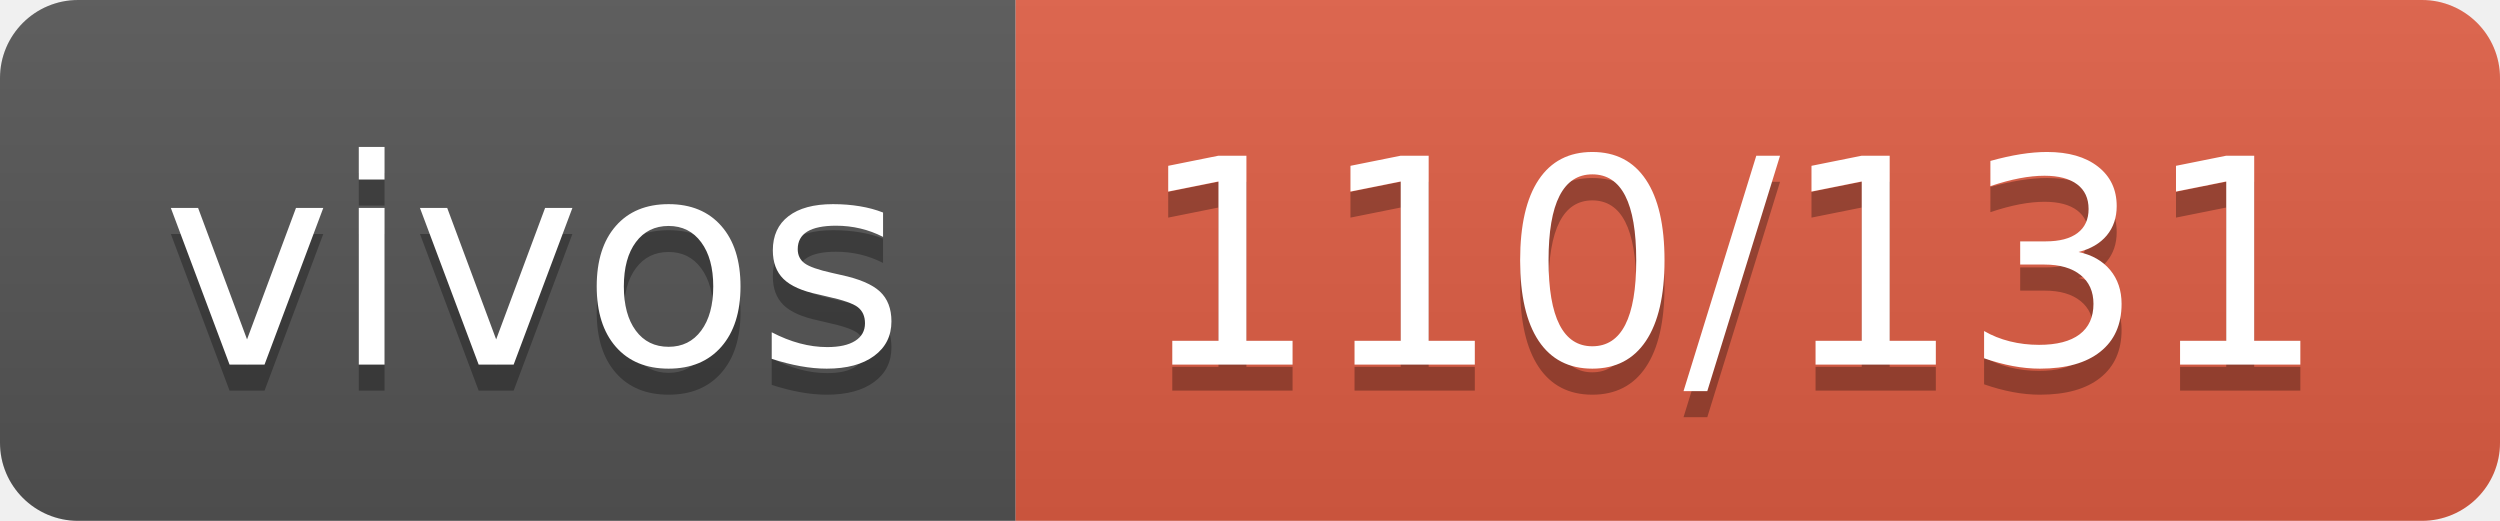
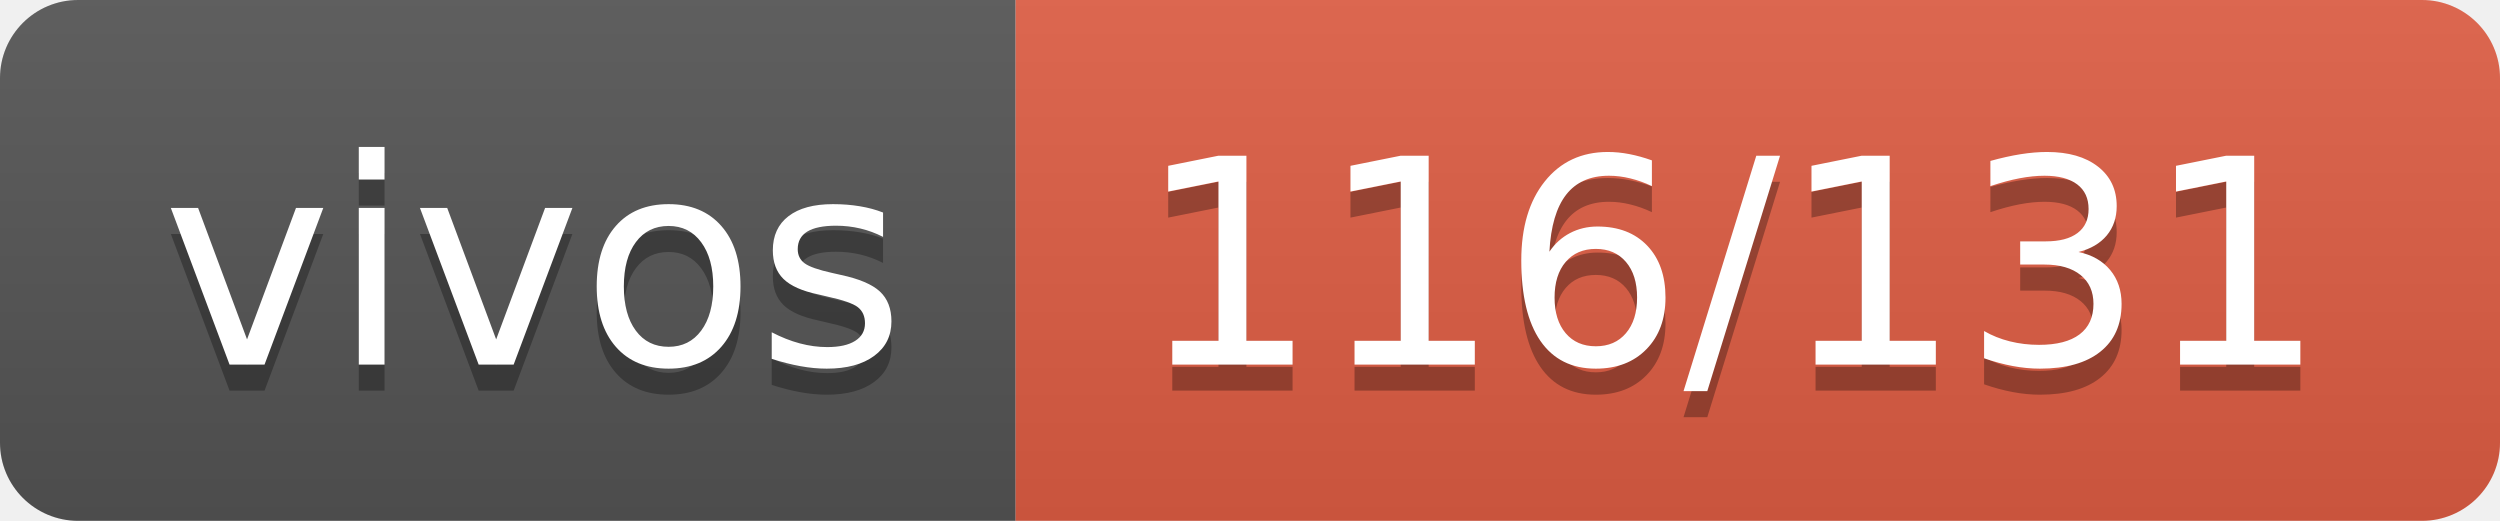
- <svg xmlns="http://www.w3.org/2000/svg" width="96" height="20" role="img" aria-label="vivos: 110/131">
+ <svg xmlns="http://www.w3.org/2000/svg" width="96" height="20" role="img" aria-label="vivos: 116/131">
  <linearGradient id="s" x2="0" y2="100%">
    <stop offset="0" stop-color="#bbb" stop-opacity=".1" />
    <stop offset="1" stop-opacity=".1" />
  </linearGradient>
  <clipPath id="r">
    <rect width="96" height="20" rx="3" fill="#fff" />
  </clipPath>
  <g clip-path="url(#r)">
    <rect width="39" height="20" fill="#555" />
    <rect x="39" width="57" height="20" fill="#e05d44" />
    <rect width="96" height="20" fill="url(#s)" />
  </g>
  <g fill="#fff" text-anchor="middle" font-family="Verdana,Geneva,DejaVu Sans,sans-serif" text-rendering="geometricPrecision" font-size="110">
    <text aria-hidden="true" x="205" y="150" fill="#010101" fill-opacity=".3" transform="scale(.1)" textLength="290">vivos</text>
    <text x="205" y="140" transform="scale(.1)" fill="#fff" textLength="290">vivos</text>
-     <text aria-hidden="true" x="665" y="150" fill="#010101" fill-opacity=".3" transform="scale(.1)" textLength="470">110/131</text>
-     <text x="665" y="140" transform="scale(.1)" fill="#fff" textLength="470">110/131</text>
+     <text aria-hidden="true" x="665" y="150" fill="#010101" fill-opacity=".3" transform="scale(.1)" textLength="470">116/131</text>
+     <text x="665" y="140" transform="scale(.1)" fill="#fff" textLength="470">116/131</text>
  </g>
</svg>
